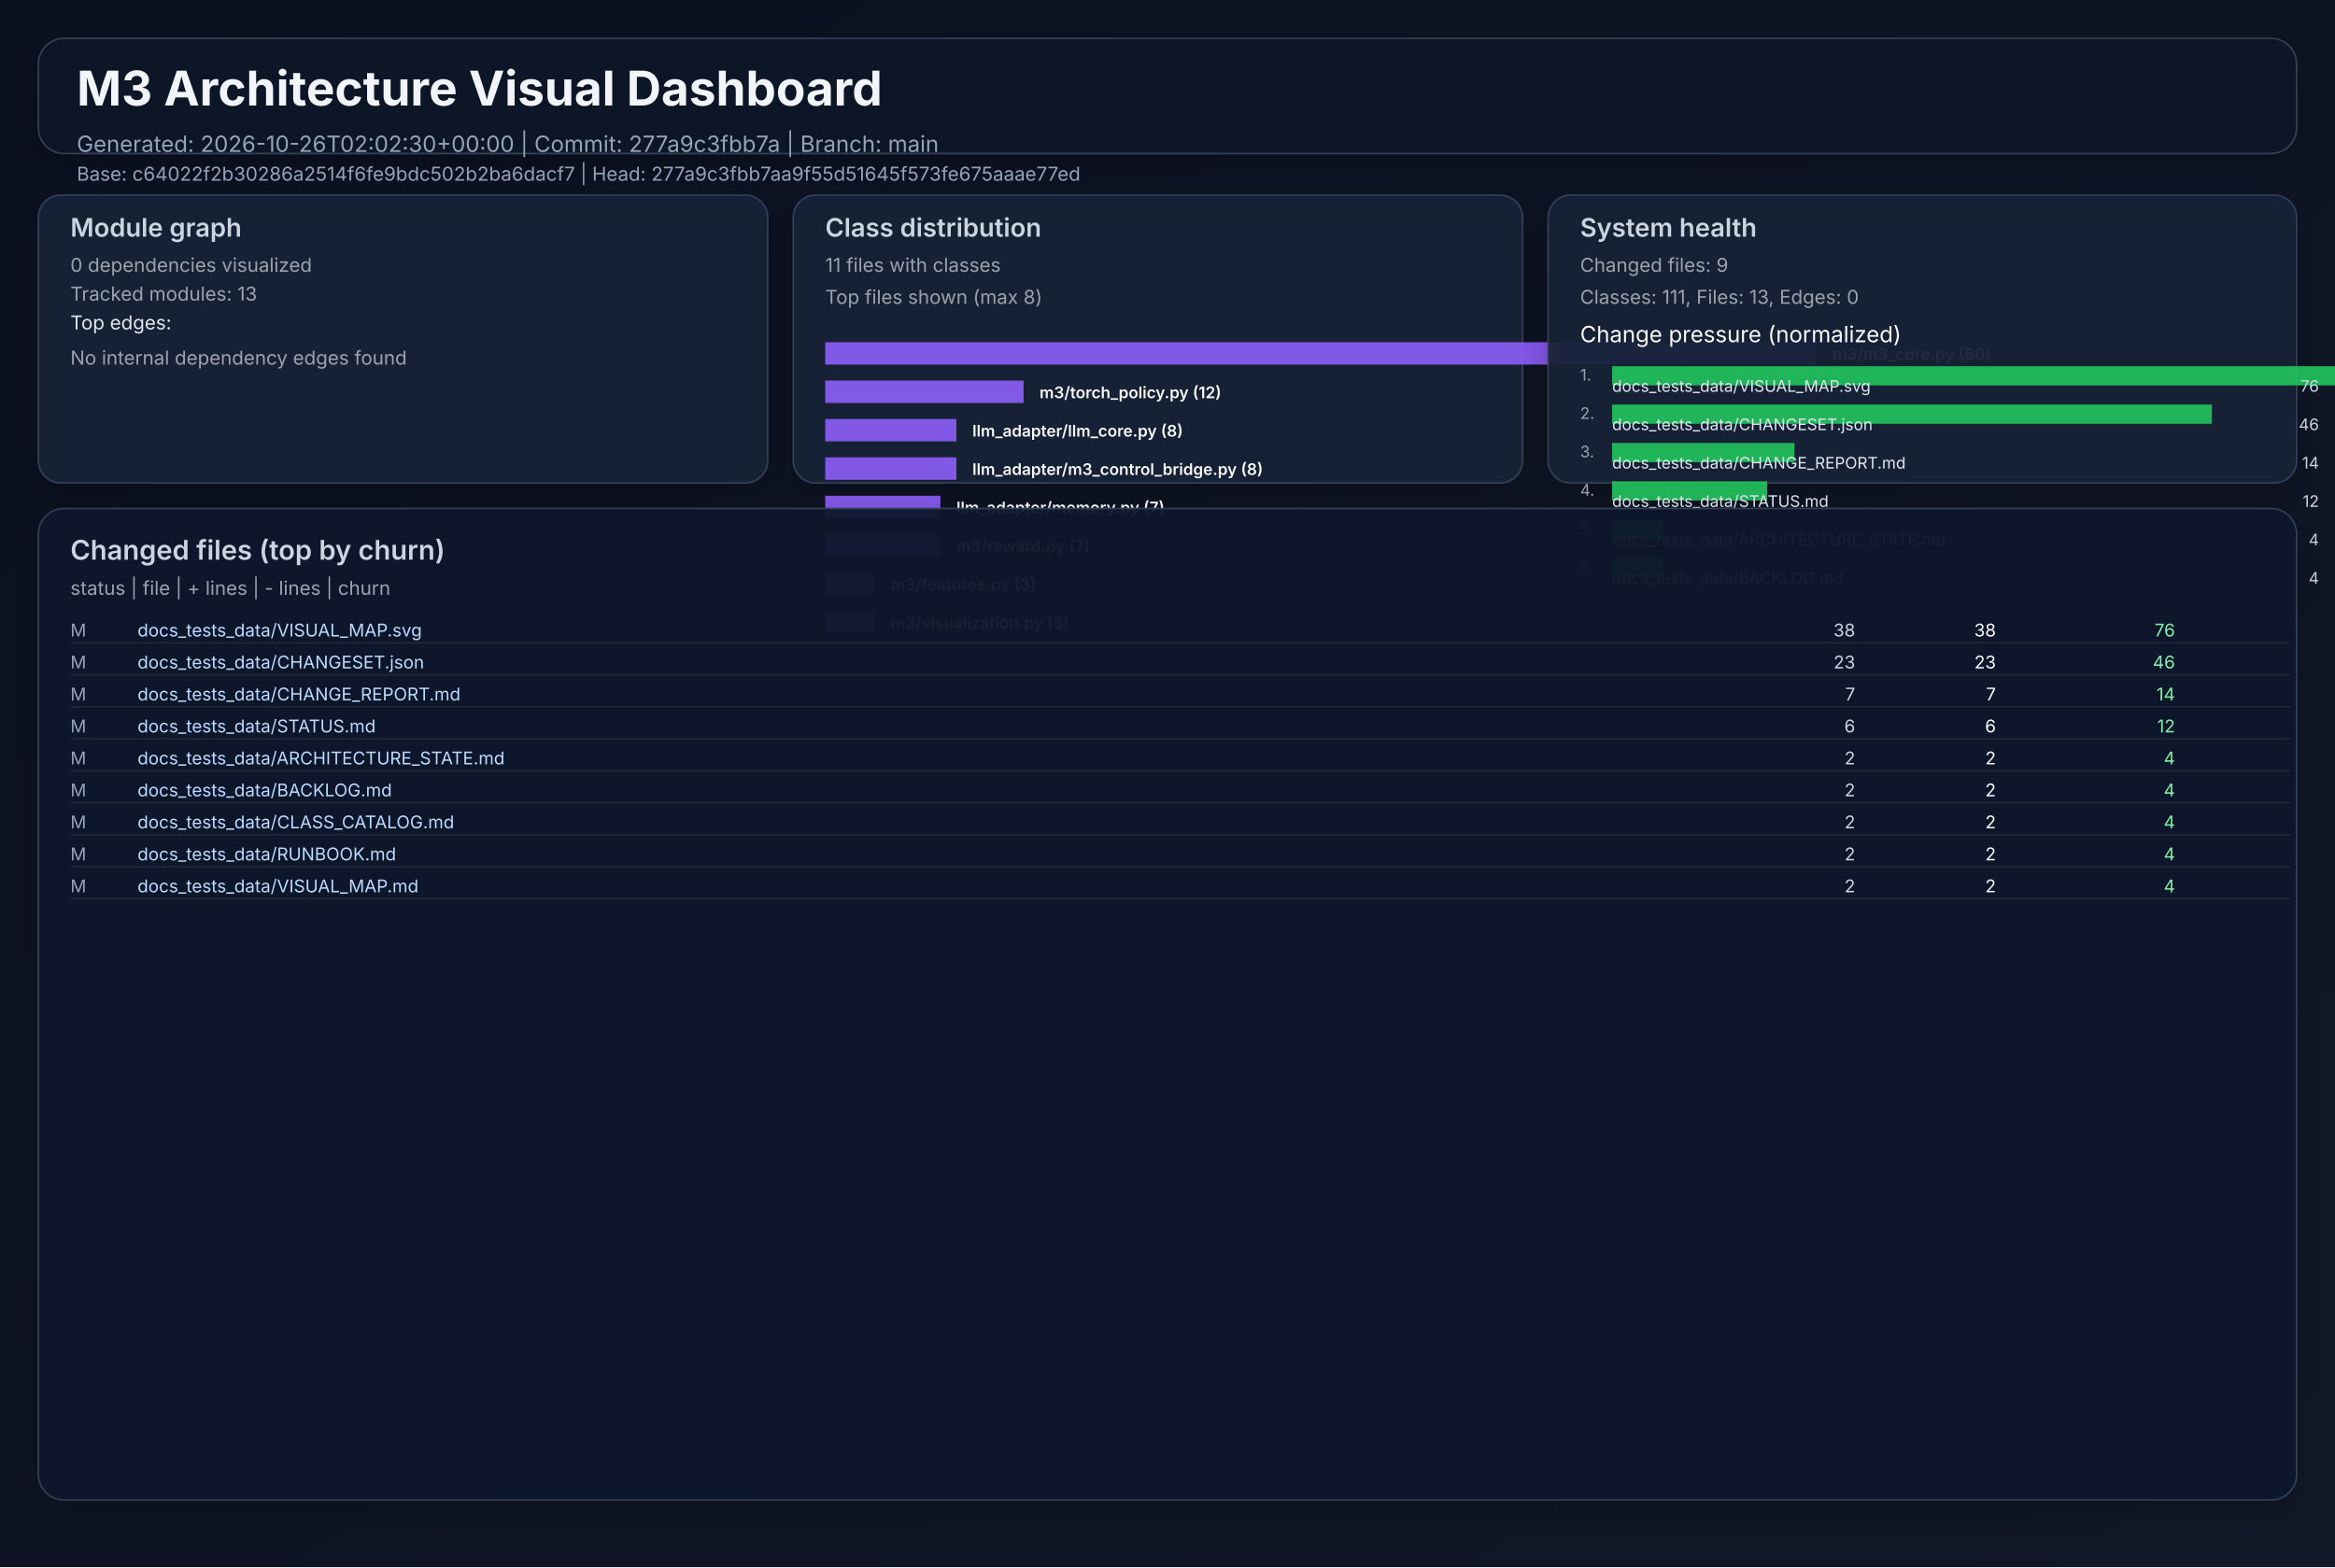
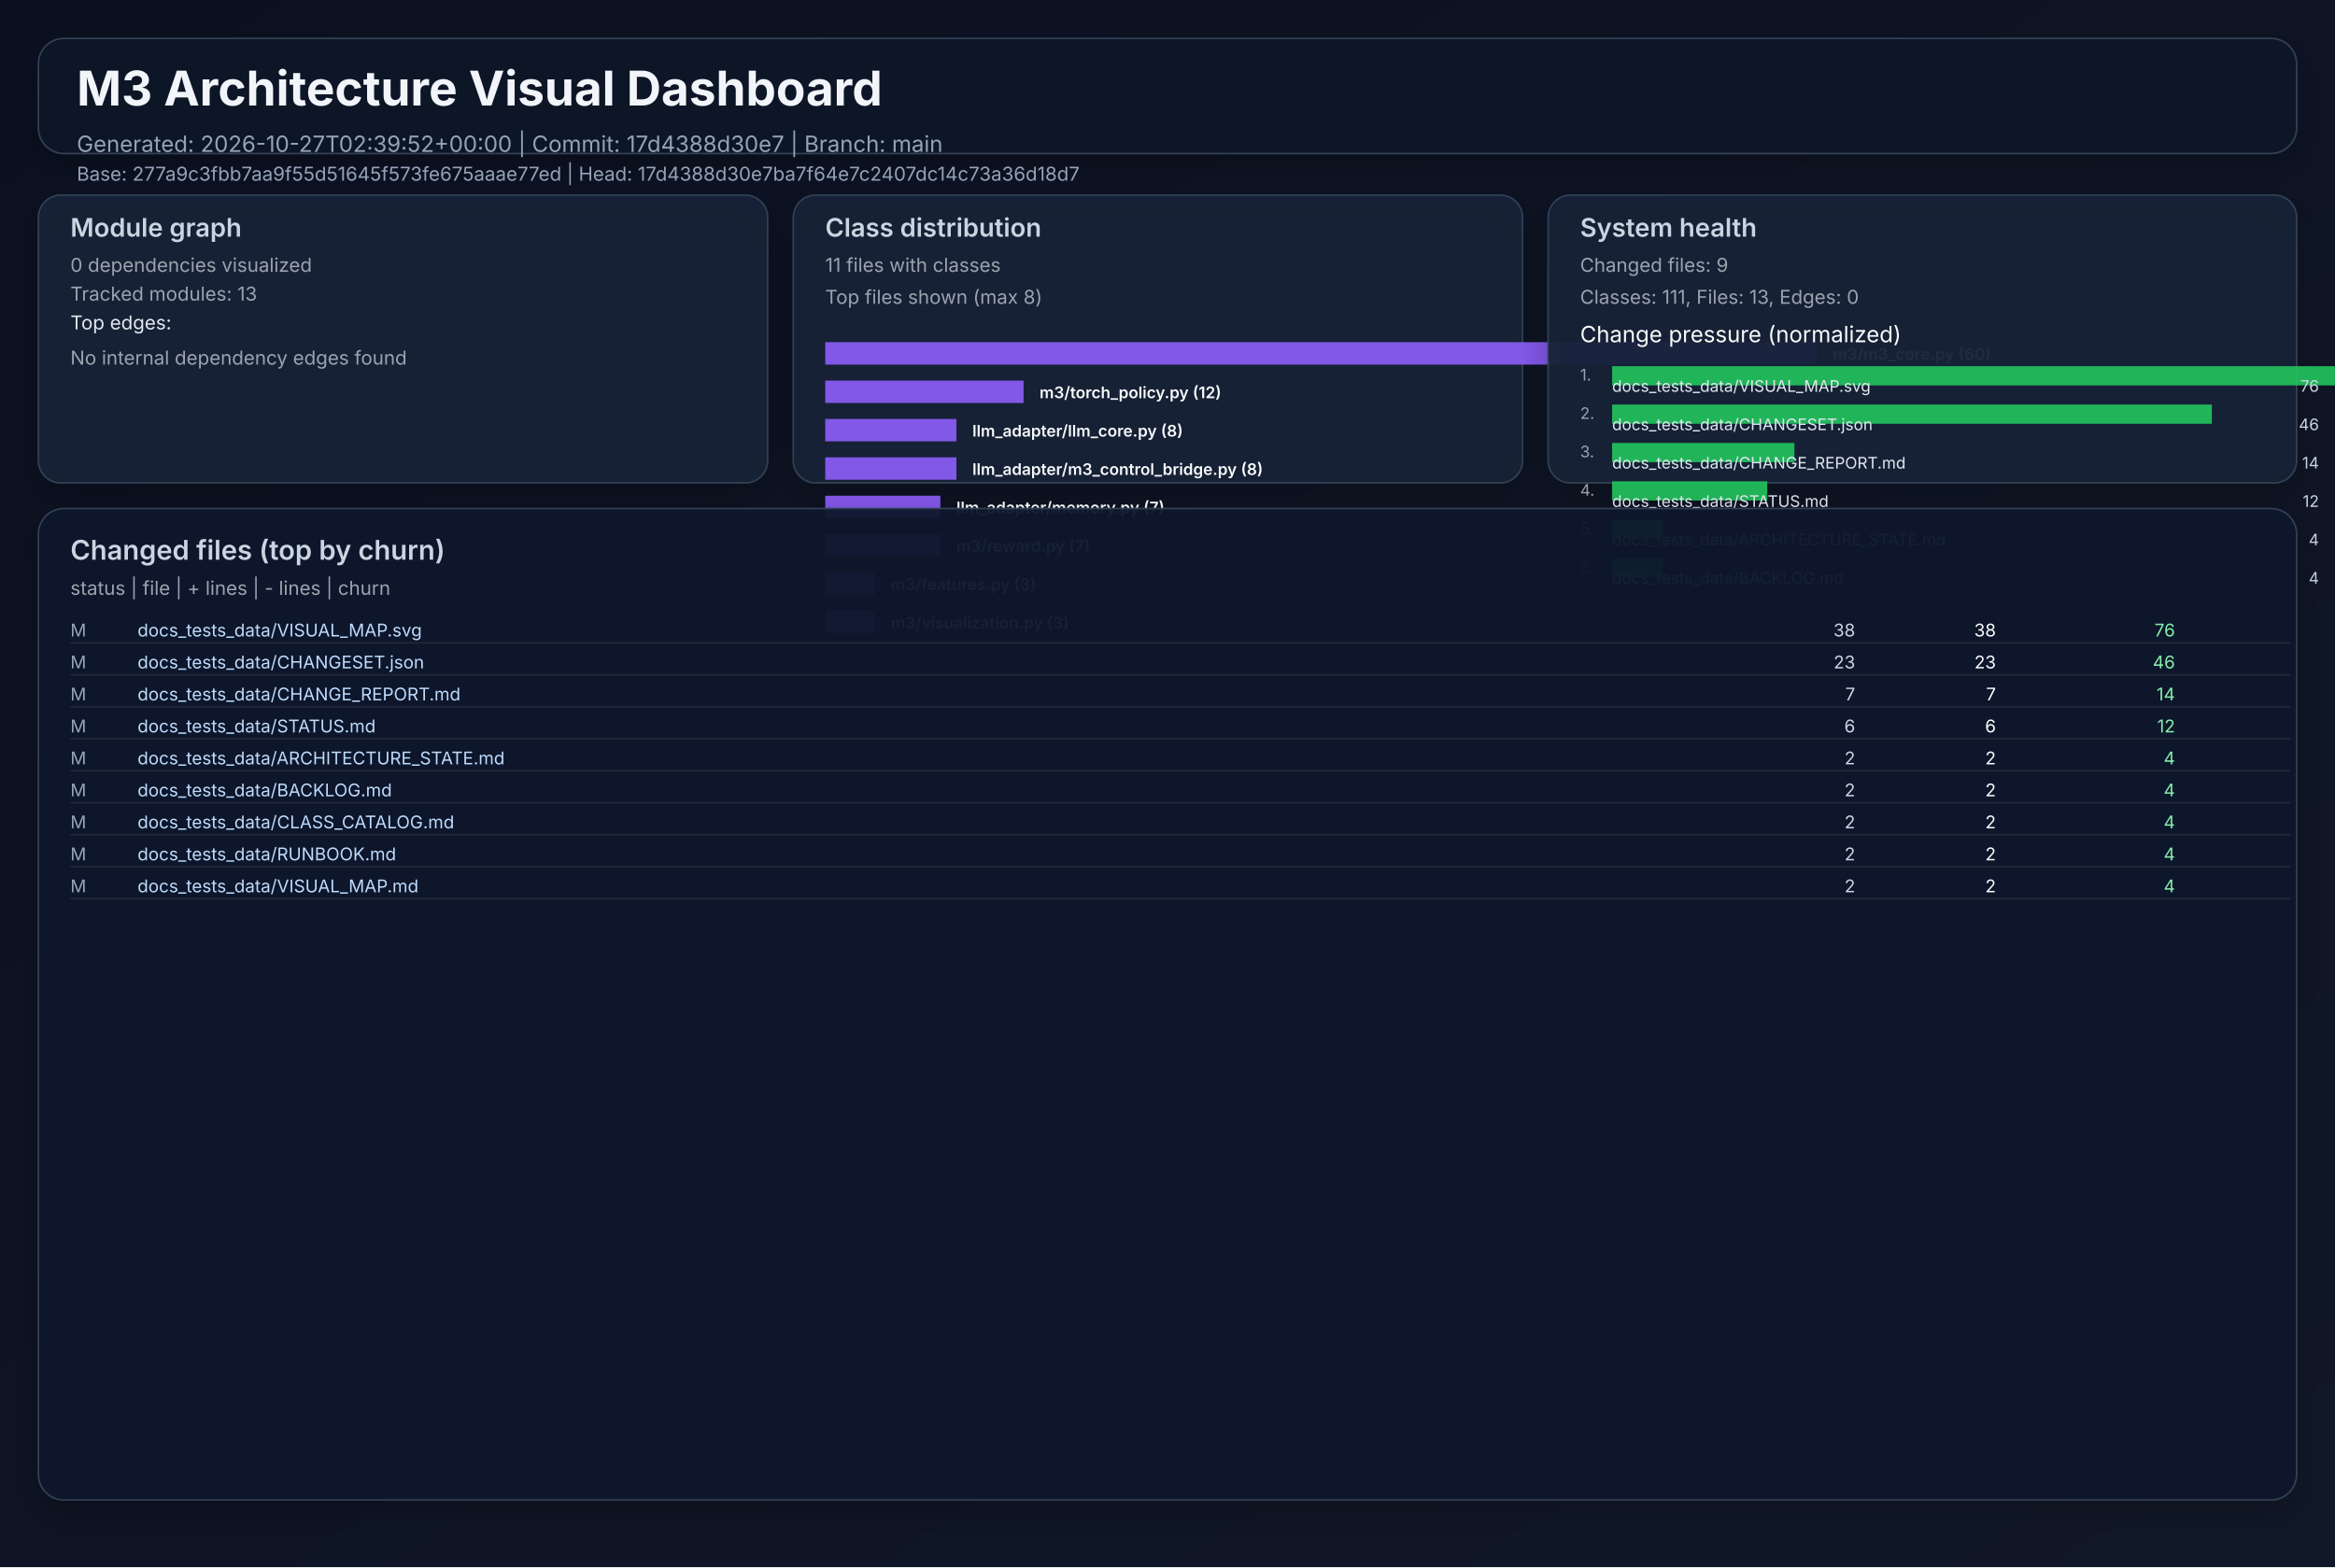
<svg xmlns="http://www.w3.org/2000/svg" width="1460" height="980" viewBox="0 0 1460 980" role="img">
  <defs>
    <linearGradient id="bg" x1="0" y1="0" x2="1" y2="1">
      <stop offset="0%" stop-color="#0b1020" />
      <stop offset="100%" stop-color="#111827" />
    </linearGradient>
    <filter id="cardShadow" x="-20%" y="-20%" width="140%" height="140%">
      <feDropShadow dx="0" dy="8" stdDeviation="10" flood-opacity="0.22" />
    </filter>
  </defs>
  <rect width="1460" height="980" fill="url(#bg)" />
  <g font-family="Inter, Arial, sans-serif">
    <rect x="24" y="24" width="1412" height="72" rx="16" fill="#111827" fill-opacity="0.94" stroke="#334155" stroke-width="1" filter="url(#cardShadow)" />
    <text x="48" y="66" fill="#f1f5f9" font-size="30" font-weight="700">M3 Architecture Visual Dashboard</text>
-     <text x="48" y="95" fill="#94a3b8" font-size="14">Generated: 2026-10-26T02:02:30+00:00  |  Commit: 277a9c3fbb7a  |  Branch: main</text>
-     <text x="48" y="113" fill="#94a3b8" font-size="12">Base: c64022f2b30286a2514f6fe9bdc502b2ba6dacf7  |  Head: 277a9c3fbb7aa9f55d51645f573fe675aaae77ed</text>
+     <text x="48" y="95" fill="#94a3b8" font-size="14">Generated: 2026-10-27T02:39:52+00:00  |  Commit: 17d4388d30e7  |  Branch: main</text>
+     <text x="48" y="113" fill="#94a3b8" font-size="12">Base: 277a9c3fbb7aa9f55d51645f573fe675aaae77ed  |  Head: 17d4388d30e7ba7f64e7c2407dc14c73a36d18d7</text>
    <rect x="24" y="122" width="456" height="180" rx="14" fill="#17223a" fill-opacity="0.94" stroke="#334155" filter="url(#cardShadow)" />
    <text x="44" y="148" fill="#cbd5e1" font-size="16" font-weight="600">Module graph</text>
    <text x="44" y="170" fill="#9ca3af" font-size="12">0 dependencies visualized</text>
    <text x="44" y="188" fill="#9ca3af" font-size="12">Tracked modules: 13</text>
    <text x="44" y="206" fill="#e2e8f0" font-size="12">Top edges:</text>
    <text x="44" y="228" fill="#9ca3af" font-size="12">No internal dependency edges found</text>
    <rect x="496" y="122" width="456" height="180" rx="14" fill="#17223a" fill-opacity="0.94" stroke="#334155" filter="url(#cardShadow)" />
    <text x="516" y="148" fill="#cbd5e1" font-size="16" font-weight="600">Class distribution</text>
    <text x="516" y="170" fill="#9ca3af" font-size="12">11 files with classes</text>
    <text x="516" y="190" fill="#9ca3af" font-size="12">Top files shown (max 8)</text>
    <rect x="516" y="214" width="620" height="14" fill="#8b5cf6" opacity="0.92" />
    <text x="1146" y="225" fill="#f8fafc" font-size="10" font-weight="600">m3/m3_core.py (60)</text>
    <rect x="516" y="238" width="124" height="14" fill="#8b5cf6" opacity="0.92" />
    <text x="650" y="249" fill="#f8fafc" font-size="10" font-weight="600">m3/torch_policy.py (12)</text>
    <rect x="516" y="262" width="82" height="14" fill="#8b5cf6" opacity="0.92" />
    <text x="608" y="273" fill="#f8fafc" font-size="10" font-weight="600">llm_adapter/llm_core.py (8)</text>
    <rect x="516" y="286" width="82" height="14" fill="#8b5cf6" opacity="0.92" />
    <text x="608" y="297" fill="#f8fafc" font-size="10" font-weight="600">llm_adapter/m3_control_bridge.py (8)</text>
    <rect x="516" y="310" width="72" height="14" fill="#8b5cf6" opacity="0.92" />
    <text x="598" y="321" fill="#f8fafc" font-size="10" font-weight="600">llm_adapter/memory.py (7)</text>
    <rect x="516" y="334" width="72" height="14" fill="#8b5cf6" opacity="0.92" />
    <text x="598" y="345" fill="#f8fafc" font-size="10" font-weight="600">m3/reward.py (7)</text>
    <rect x="516" y="358" width="31" height="14" fill="#8b5cf6" opacity="0.92" />
    <text x="557" y="369" fill="#f8fafc" font-size="10" font-weight="600">m3/features.py (3)</text>
    <rect x="516" y="382" width="31" height="14" fill="#8b5cf6" opacity="0.92" />
    <text x="557" y="393" fill="#f8fafc" font-size="10" font-weight="600">m3/visualization.py (3)</text>
    <rect x="968" y="122" width="468" height="180" rx="14" fill="#17223a" fill-opacity="0.94" stroke="#334155" filter="url(#cardShadow)" />
    <text x="988" y="148" fill="#cbd5e1" font-size="16" font-weight="600">System health</text>
    <text x="988" y="170" fill="#9ca3af" font-size="12">Changed files: 9</text>
    <text x="988" y="190" fill="#9ca3af" font-size="12">Classes: 111, Files: 13, Edges: 0</text>
    <text x="988" y="214" fill="#f8fafc" font-size="14">Change pressure (normalized)</text>
    <text x="988" y="238" fill="#9ca3af" font-size="10">1.</text>
    <rect x="1008" y="229" width="620" height="12" fill="#22c55e" opacity="0.9" />
    <text x="1008" y="245" fill="#e2e8f0" font-size="10">docs_tests_data/VISUAL_MAP.svg</text>
    <text x="1450" y="245" fill="#cbd5e1" font-size="10" text-anchor="end">76</text>
    <text x="988" y="262" fill="#9ca3af" font-size="10">2.</text>
    <rect x="1008" y="253" width="375" height="12" fill="#22c55e" opacity="0.9" />
    <text x="1008" y="269" fill="#e2e8f0" font-size="10">docs_tests_data/CHANGESET.json</text>
    <text x="1450" y="269" fill="#cbd5e1" font-size="10" text-anchor="end">46</text>
    <text x="988" y="286" fill="#9ca3af" font-size="10">3.</text>
    <rect x="1008" y="277" width="114" height="12" fill="#22c55e" opacity="0.9" />
    <text x="1008" y="293" fill="#e2e8f0" font-size="10">docs_tests_data/CHANGE_REPORT.md</text>
    <text x="1450" y="293" fill="#cbd5e1" font-size="10" text-anchor="end">14</text>
    <text x="988" y="310" fill="#9ca3af" font-size="10">4.</text>
    <rect x="1008" y="301" width="97" height="12" fill="#22c55e" opacity="0.9" />
    <text x="1008" y="317" fill="#e2e8f0" font-size="10">docs_tests_data/STATUS.md</text>
    <text x="1450" y="317" fill="#cbd5e1" font-size="10" text-anchor="end">12</text>
    <text x="988" y="334" fill="#9ca3af" font-size="10">5.</text>
    <rect x="1008" y="325" width="32" height="12" fill="#22c55e" opacity="0.9" />
    <text x="1008" y="341" fill="#e2e8f0" font-size="10">docs_tests_data/ARCHITECTURE_STATE.md</text>
    <text x="1450" y="341" fill="#cbd5e1" font-size="10" text-anchor="end">4</text>
    <text x="988" y="358" fill="#9ca3af" font-size="10">6.</text>
    <rect x="1008" y="349" width="32" height="12" fill="#22c55e" opacity="0.9" />
    <text x="1008" y="365" fill="#e2e8f0" font-size="10">docs_tests_data/BACKLOG.md</text>
    <text x="1450" y="365" fill="#cbd5e1" font-size="10" text-anchor="end">4</text>
    <rect x="24" y="318" width="1412" height="620" rx="16" fill="#0f172a" fill-opacity="0.94" stroke="#334155" filter="url(#cardShadow)" />
    <text x="44" y="350" fill="#cbd5e1" font-size="17" font-weight="600">Changed files (top by churn)</text>
    <text x="44" y="372" fill="#9ca3af" font-size="12">status  |  file  | + lines  | - lines  | churn</text>
    <text x="44" y="398" fill="#94a3b8" font-size="11"> M</text>
    <text x="86" y="398" fill="#bfdbfe" font-size="11" text-anchor="start">docs_tests_data/VISUAL_MAP.svg</text>
    <text x="1160" y="398" fill="#cbd5e1" font-size="11" text-anchor="end">   38</text>
    <text x="1248" y="398" fill="#f9fafb" font-size="11" text-anchor="end">   38</text>
    <text x="1360" y="398" fill="#86efac" font-size="11" text-anchor="end">    76</text>
    <line x1="44" y1="402" x2="1432" y2="402" stroke="#1f2937" stroke-width="1" />
    <text x="44" y="418" fill="#94a3b8" font-size="11"> M</text>
    <text x="86" y="418" fill="#bfdbfe" font-size="11" text-anchor="start">docs_tests_data/CHANGESET.json</text>
    <text x="1160" y="418" fill="#cbd5e1" font-size="11" text-anchor="end">   23</text>
    <text x="1248" y="418" fill="#f9fafb" font-size="11" text-anchor="end">   23</text>
    <text x="1360" y="418" fill="#86efac" font-size="11" text-anchor="end">    46</text>
    <line x1="44" y1="422" x2="1432" y2="422" stroke="#1f2937" stroke-width="1" />
    <text x="44" y="438" fill="#94a3b8" font-size="11"> M</text>
    <text x="86" y="438" fill="#bfdbfe" font-size="11" text-anchor="start">docs_tests_data/CHANGE_REPORT.md</text>
    <text x="1160" y="438" fill="#cbd5e1" font-size="11" text-anchor="end">    7</text>
    <text x="1248" y="438" fill="#f9fafb" font-size="11" text-anchor="end">    7</text>
    <text x="1360" y="438" fill="#86efac" font-size="11" text-anchor="end">    14</text>
    <line x1="44" y1="442" x2="1432" y2="442" stroke="#1f2937" stroke-width="1" />
    <text x="44" y="458" fill="#94a3b8" font-size="11"> M</text>
    <text x="86" y="458" fill="#bfdbfe" font-size="11" text-anchor="start">docs_tests_data/STATUS.md</text>
    <text x="1160" y="458" fill="#cbd5e1" font-size="11" text-anchor="end">    6</text>
    <text x="1248" y="458" fill="#f9fafb" font-size="11" text-anchor="end">    6</text>
    <text x="1360" y="458" fill="#86efac" font-size="11" text-anchor="end">    12</text>
    <line x1="44" y1="462" x2="1432" y2="462" stroke="#1f2937" stroke-width="1" />
    <text x="44" y="478" fill="#94a3b8" font-size="11"> M</text>
    <text x="86" y="478" fill="#bfdbfe" font-size="11" text-anchor="start">docs_tests_data/ARCHITECTURE_STATE.md</text>
    <text x="1160" y="478" fill="#cbd5e1" font-size="11" text-anchor="end">    2</text>
    <text x="1248" y="478" fill="#f9fafb" font-size="11" text-anchor="end">    2</text>
    <text x="1360" y="478" fill="#86efac" font-size="11" text-anchor="end">     4</text>
    <line x1="44" y1="482" x2="1432" y2="482" stroke="#1f2937" stroke-width="1" />
    <text x="44" y="498" fill="#94a3b8" font-size="11"> M</text>
    <text x="86" y="498" fill="#bfdbfe" font-size="11" text-anchor="start">docs_tests_data/BACKLOG.md</text>
    <text x="1160" y="498" fill="#cbd5e1" font-size="11" text-anchor="end">    2</text>
    <text x="1248" y="498" fill="#f9fafb" font-size="11" text-anchor="end">    2</text>
    <text x="1360" y="498" fill="#86efac" font-size="11" text-anchor="end">     4</text>
    <line x1="44" y1="502" x2="1432" y2="502" stroke="#1f2937" stroke-width="1" />
    <text x="44" y="518" fill="#94a3b8" font-size="11"> M</text>
    <text x="86" y="518" fill="#bfdbfe" font-size="11" text-anchor="start">docs_tests_data/CLASS_CATALOG.md</text>
    <text x="1160" y="518" fill="#cbd5e1" font-size="11" text-anchor="end">    2</text>
    <text x="1248" y="518" fill="#f9fafb" font-size="11" text-anchor="end">    2</text>
    <text x="1360" y="518" fill="#86efac" font-size="11" text-anchor="end">     4</text>
    <line x1="44" y1="522" x2="1432" y2="522" stroke="#1f2937" stroke-width="1" />
    <text x="44" y="538" fill="#94a3b8" font-size="11"> M</text>
    <text x="86" y="538" fill="#bfdbfe" font-size="11" text-anchor="start">docs_tests_data/RUNBOOK.md</text>
    <text x="1160" y="538" fill="#cbd5e1" font-size="11" text-anchor="end">    2</text>
    <text x="1248" y="538" fill="#f9fafb" font-size="11" text-anchor="end">    2</text>
    <text x="1360" y="538" fill="#86efac" font-size="11" text-anchor="end">     4</text>
    <line x1="44" y1="542" x2="1432" y2="542" stroke="#1f2937" stroke-width="1" />
    <text x="44" y="558" fill="#94a3b8" font-size="11"> M</text>
    <text x="86" y="558" fill="#bfdbfe" font-size="11" text-anchor="start">docs_tests_data/VISUAL_MAP.md</text>
    <text x="1160" y="558" fill="#cbd5e1" font-size="11" text-anchor="end">    2</text>
    <text x="1248" y="558" fill="#f9fafb" font-size="11" text-anchor="end">    2</text>
    <text x="1360" y="558" fill="#86efac" font-size="11" text-anchor="end">     4</text>
    <line x1="44" y1="562" x2="1432" y2="562" stroke="#1f2937" stroke-width="1" />
  </g>
</svg>
